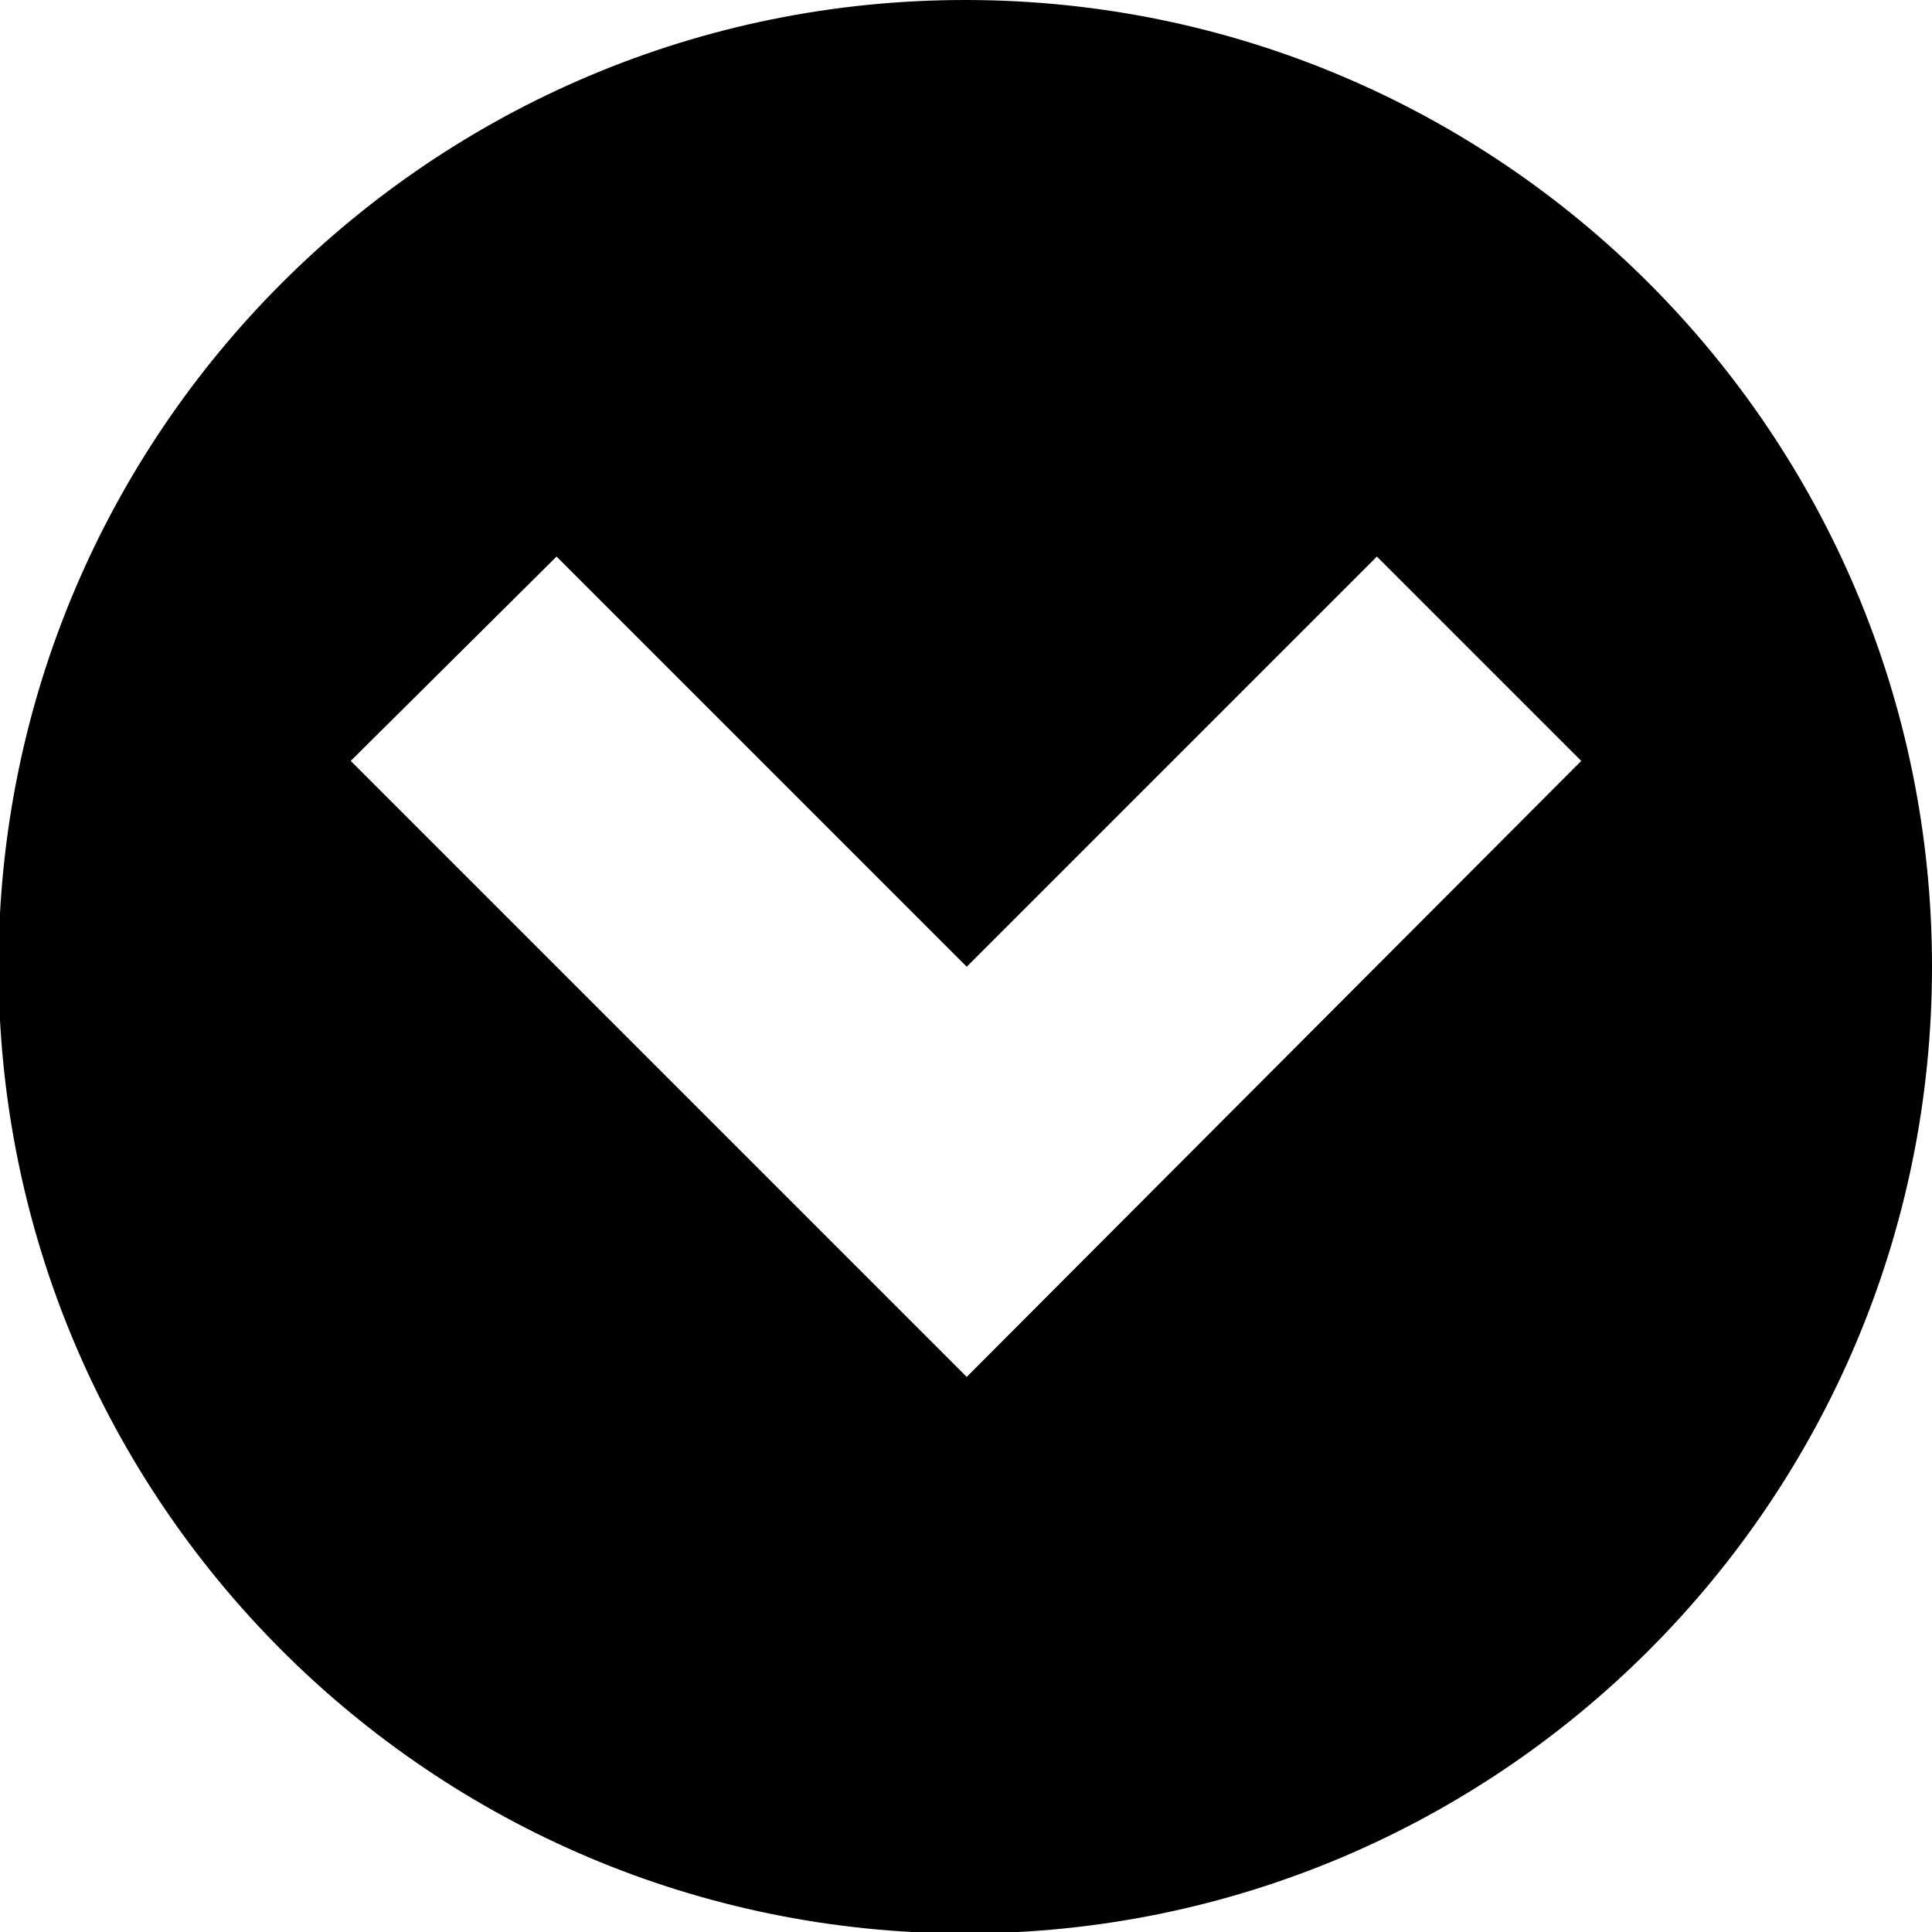
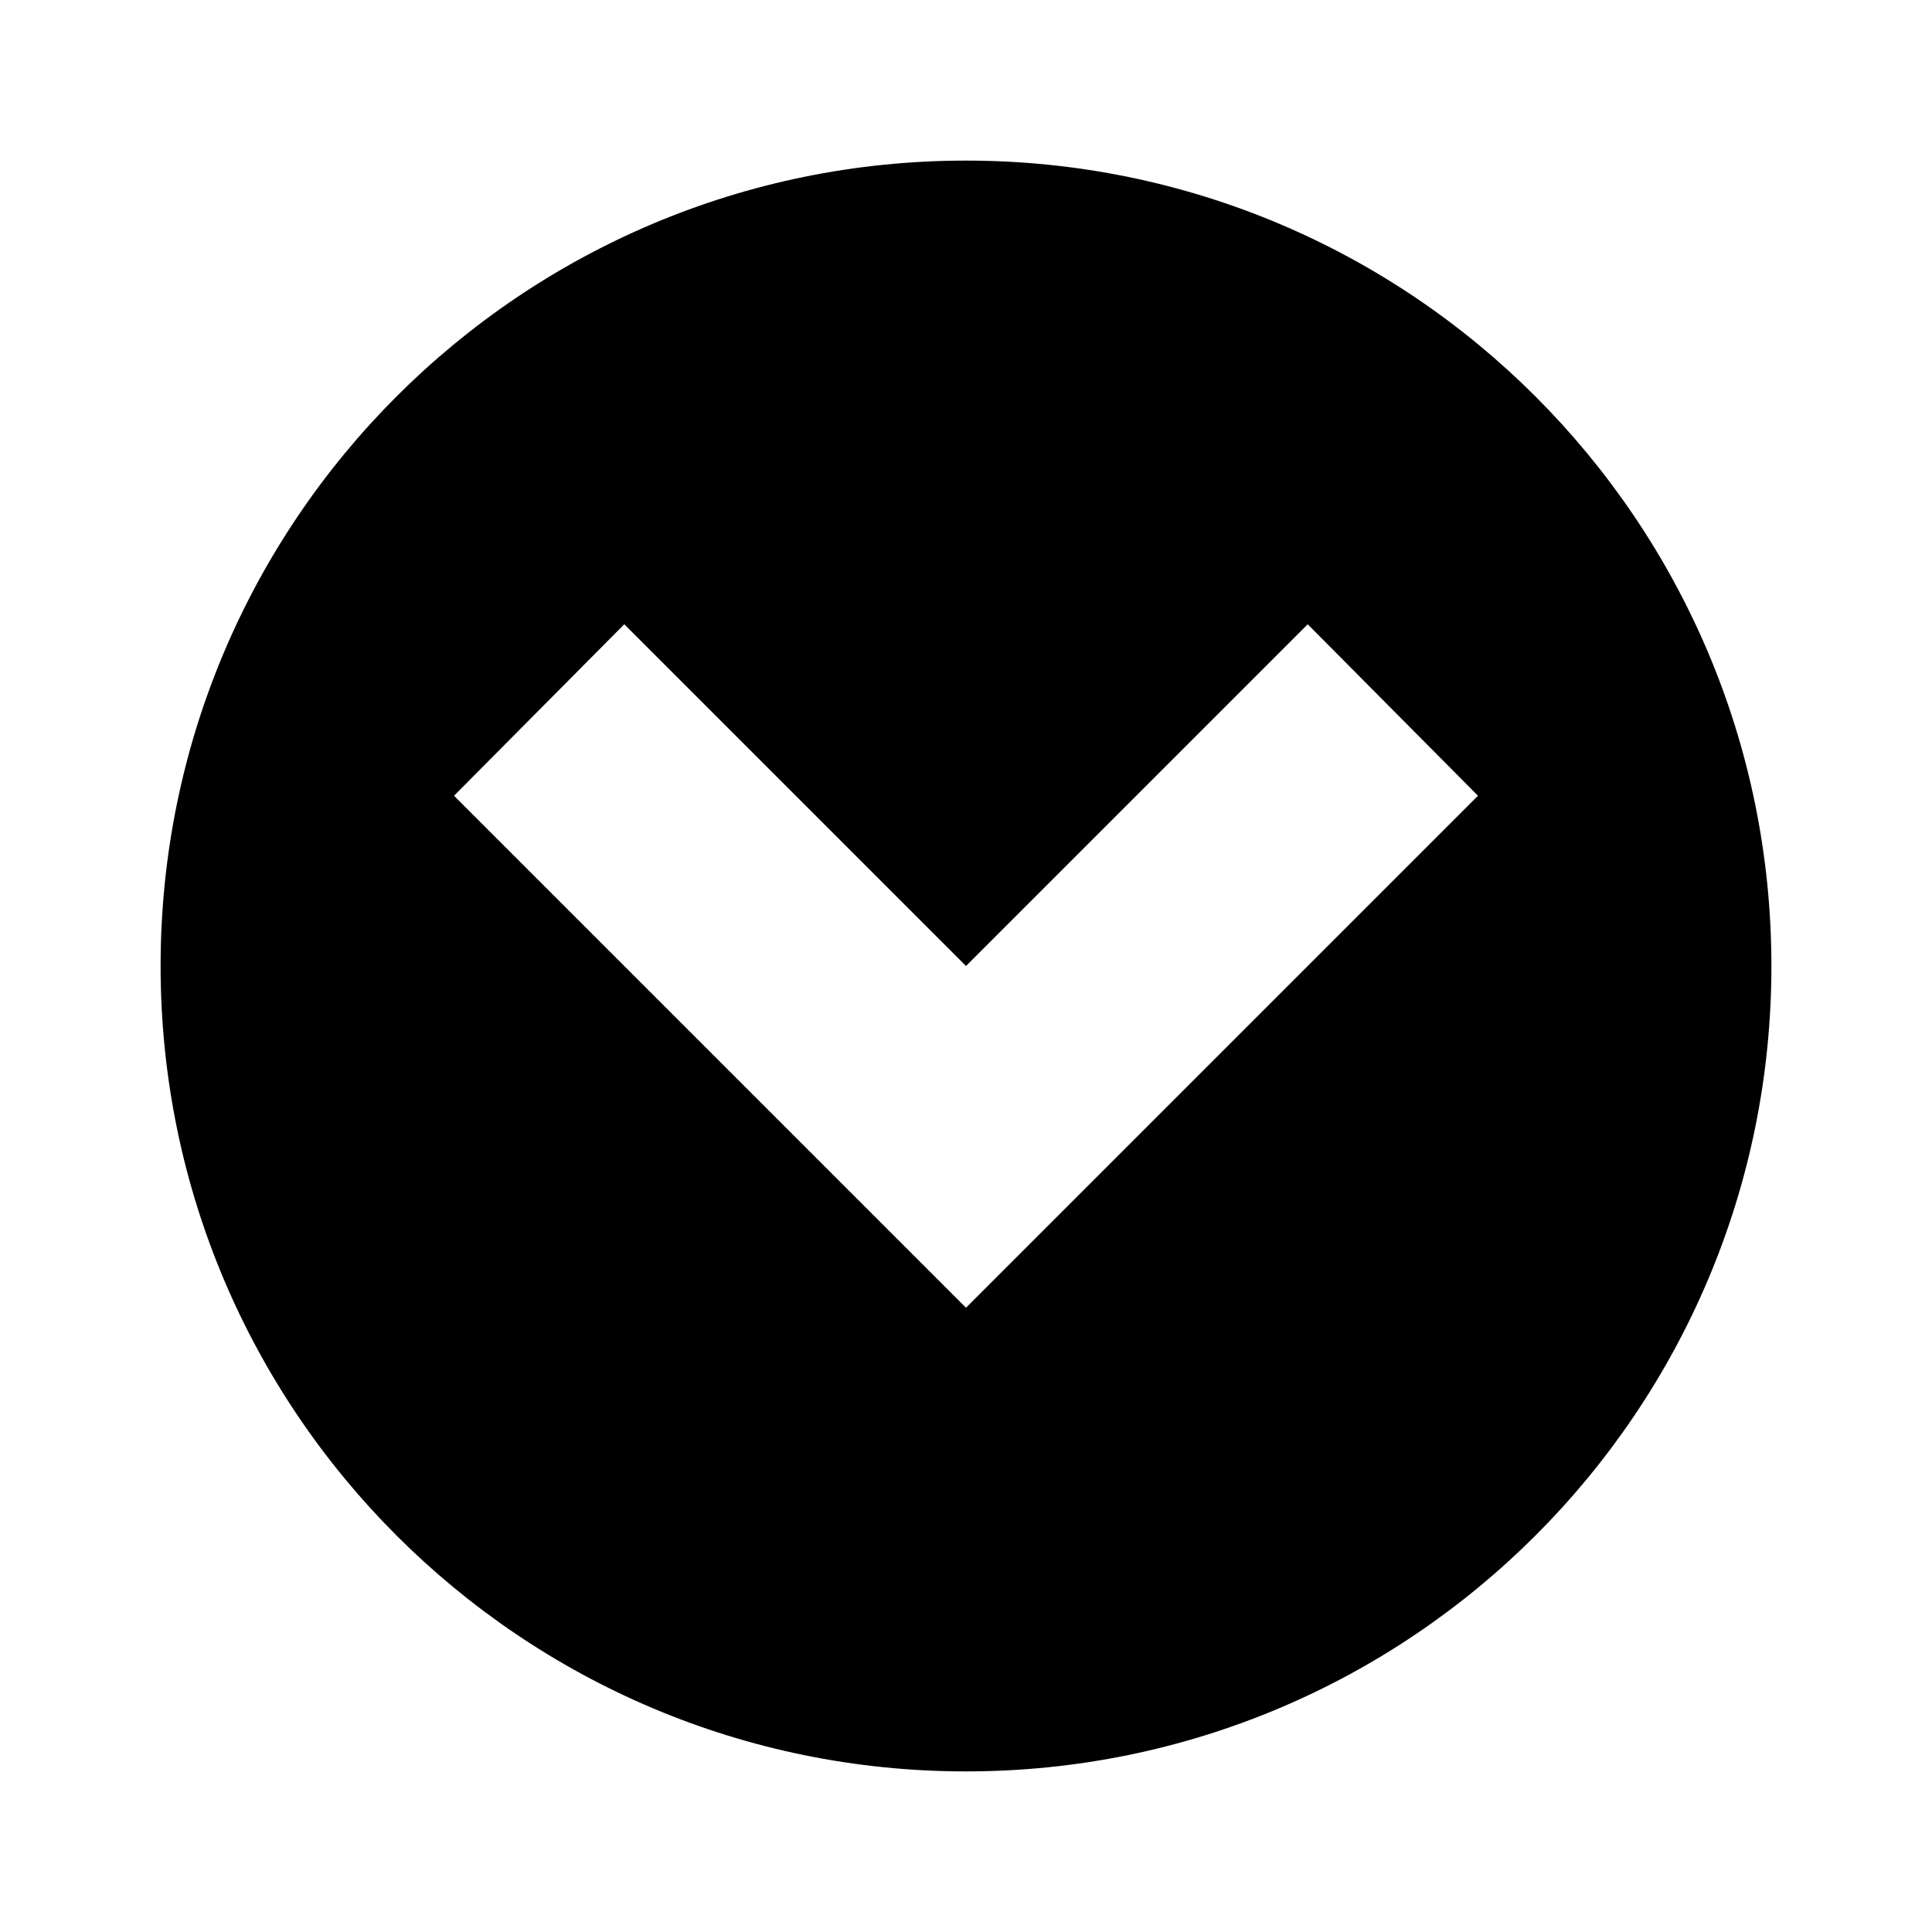
- <svg xmlns="http://www.w3.org/2000/svg" width="13.33" height="13.33" viewBox="0 0 13.33 13.33">
-   <path d="M6.67,0a6.67,6.67,0,1,0,6.66,6.67A6.67,6.67,0,0,0,6.67,0Zm0,9.5L2.42,5.25,3.84,3.84,6.67,6.67,9.5,3.84l1.41,1.41Z" />
+ <svg xmlns="http://www.w3.org/2000/svg" width="16" height="16" viewBox="0 0 16 16">
+   <rect width="16" height="16" style="fill:none" />
+   <path d="M8,1.33A6.67,6.67,0,1,0,14.67,8,6.67,6.67,0,0,0,8,1.33Zm0,9.5L3.76,6.59,5.17,5.17,8,8l2.83-2.83,1.41,1.42Z" />
</svg>
